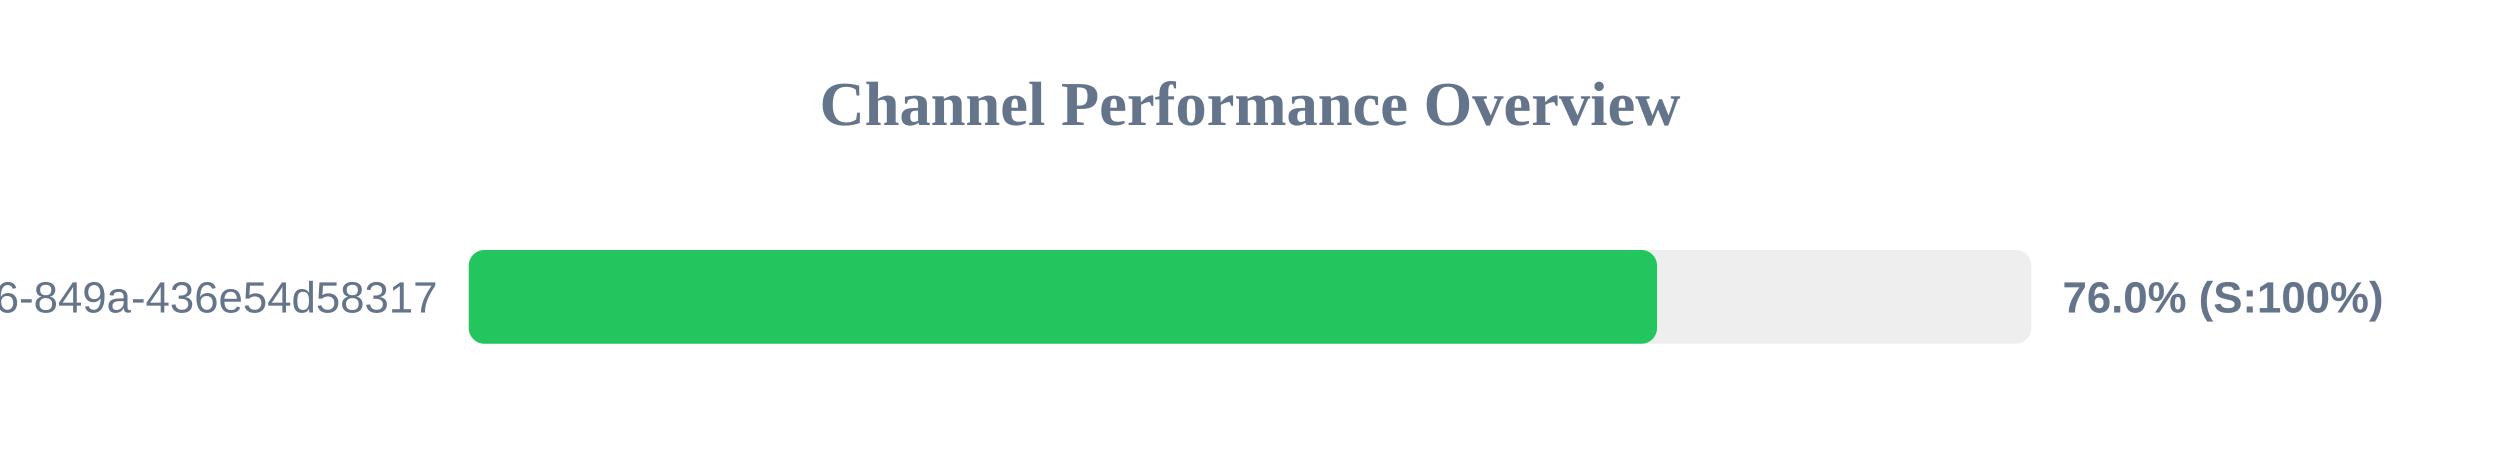
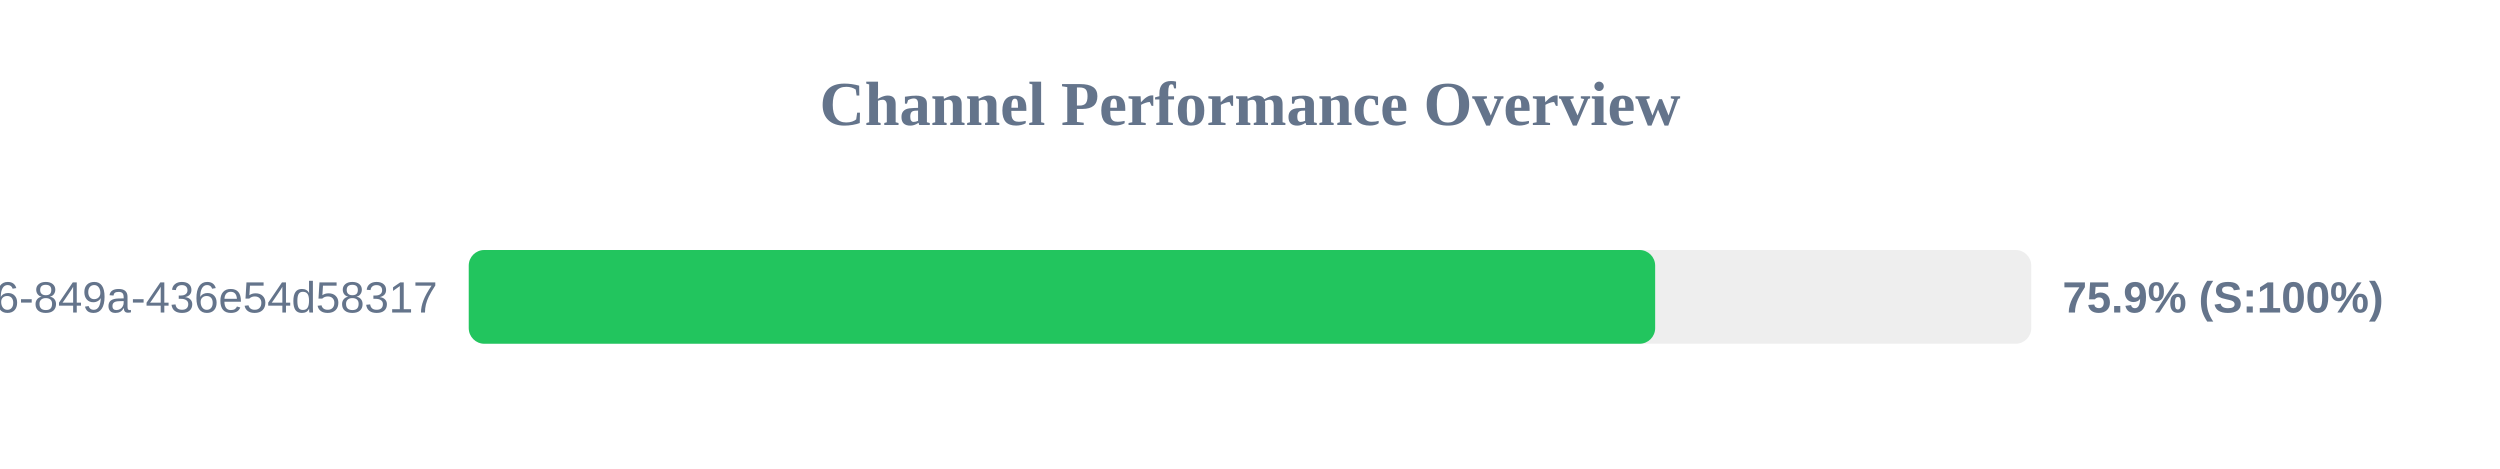
<svg xmlns="http://www.w3.org/2000/svg" width="800" height="150" version="1.1">
  <style>
        .row { font: 14px Arial; fill: #64748b; }
        .score { font: bold 14px Arial; fill: #64748b; }
    </style>
  <text x="400" y="40" text-anchor="middle" font-size="20px" font-weight="bold" fill="#64748b">Channel Performance Overview</text>
  <rect x="150" y="80" width="500" height="30" fill="#eee" rx="5" />
-   <rect x="150" y="80" width="380.25" height="30" fill="#22c55e" rx="5" />
+   <rect x="150" y="80" width="379.65" height="30" fill="#22c55e" rx="5" />
  <text x="140" y="100" text-anchor="end" class="row">?uuid=29fbd51f-03c8-4d76-849a-436e54d58317</text>
-   <text x="660" y="100" text-anchor="start" class="score">76.0% (S:100%)</text>
+   <text x="660" y="100" text-anchor="start" class="score">75.9% (S:100%)</text>
</svg>
